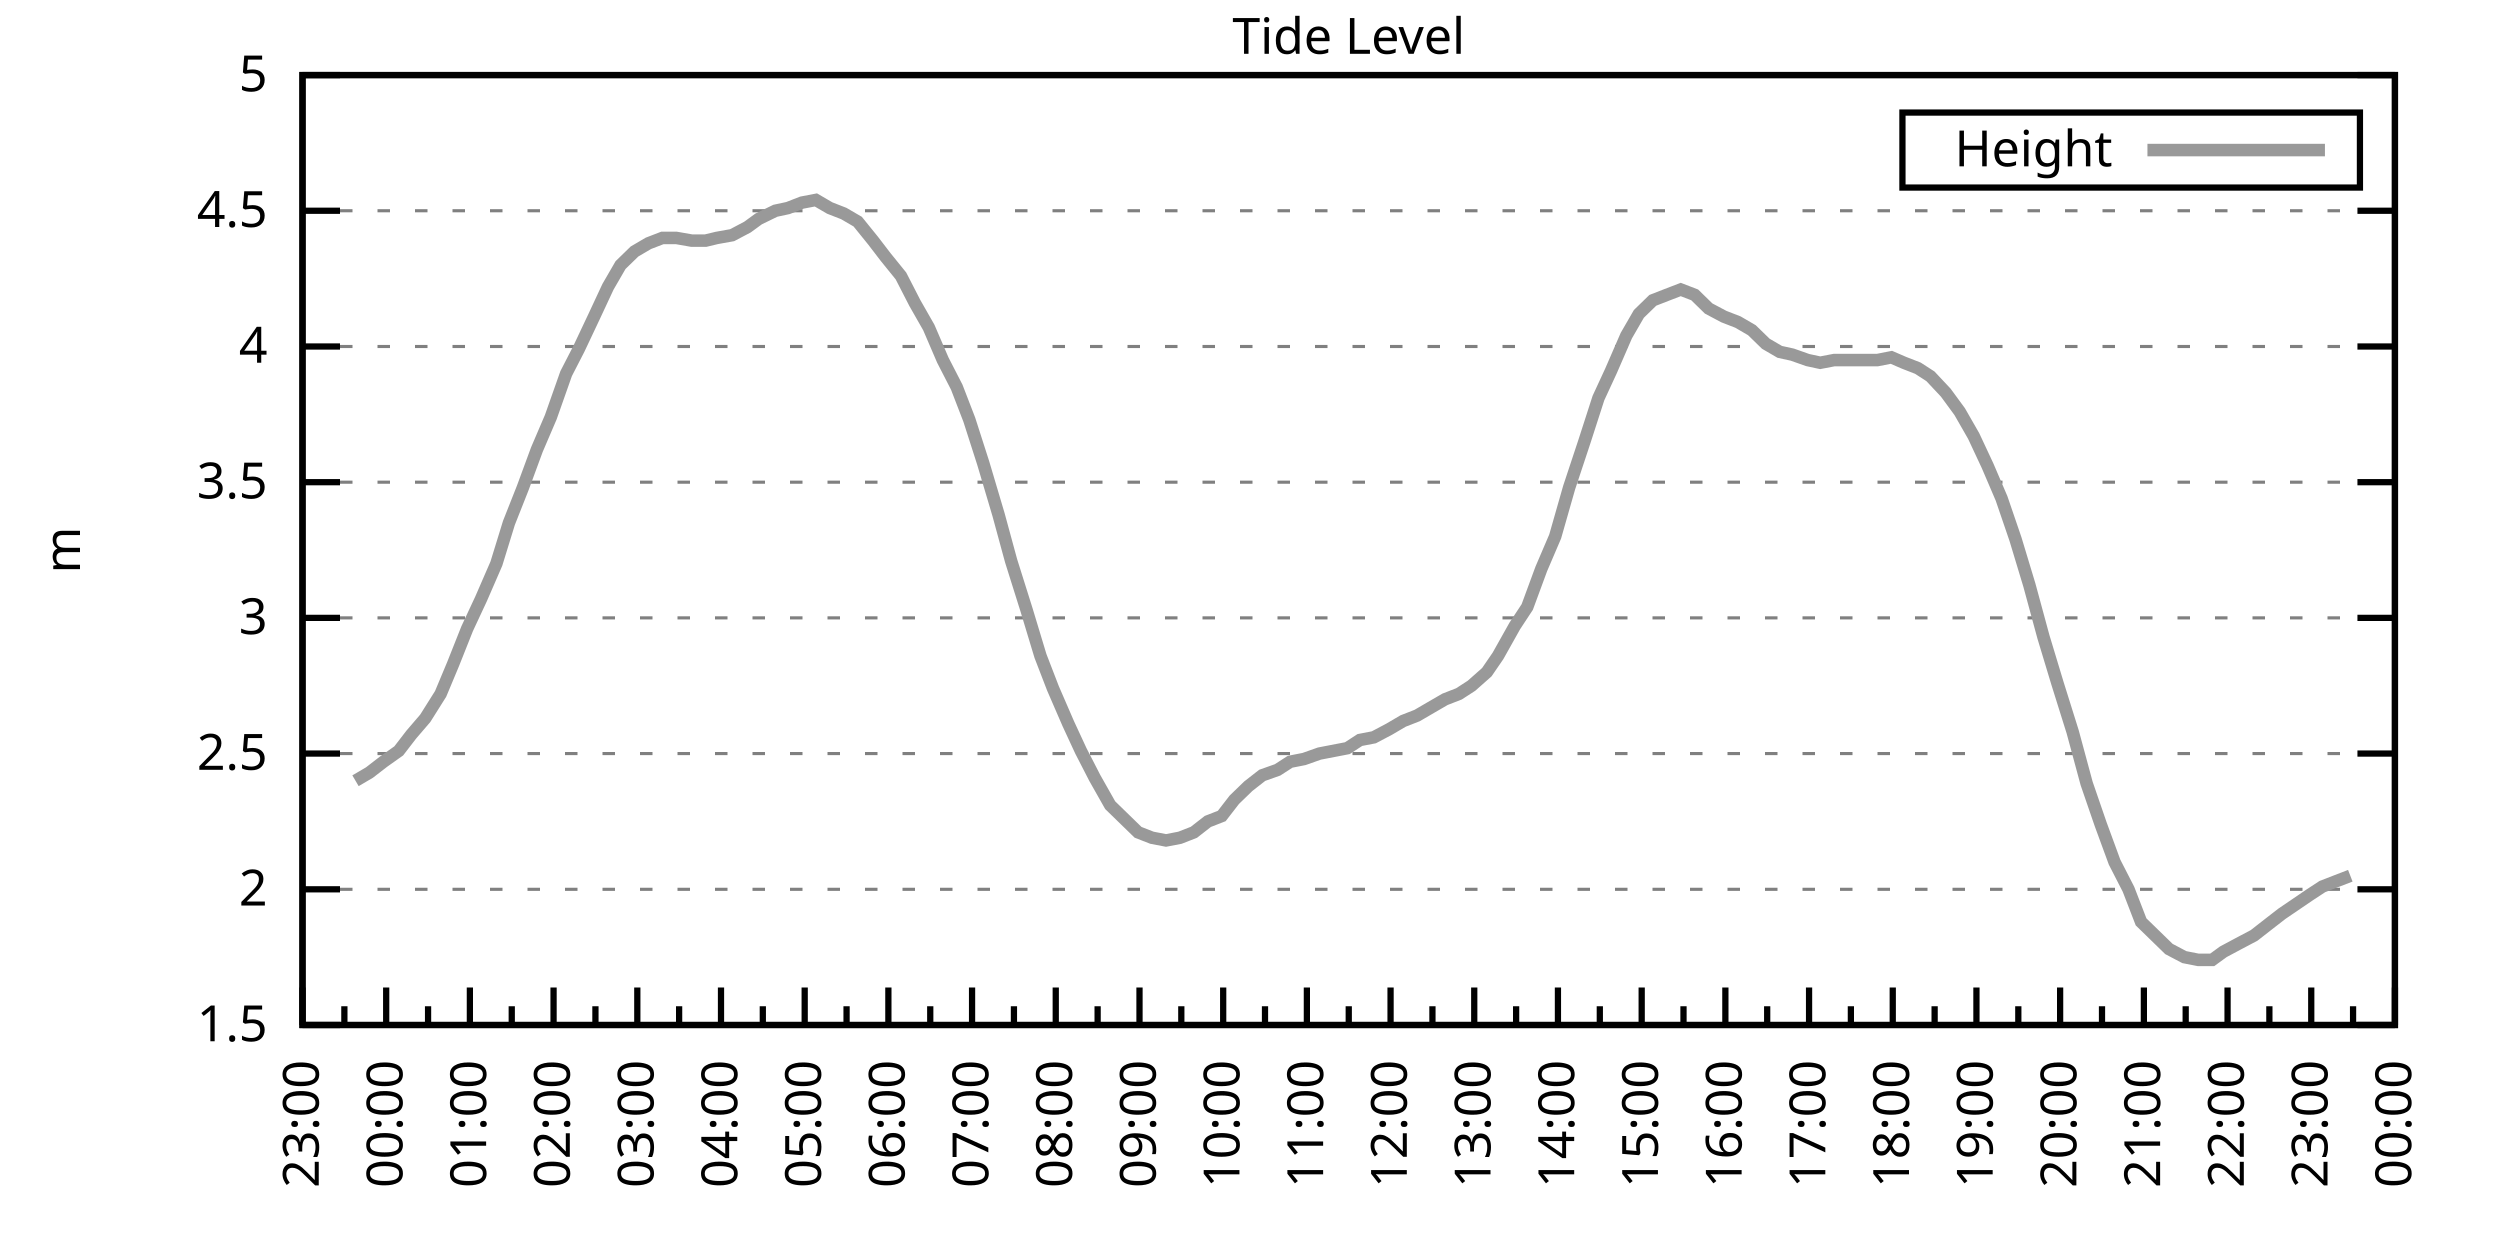
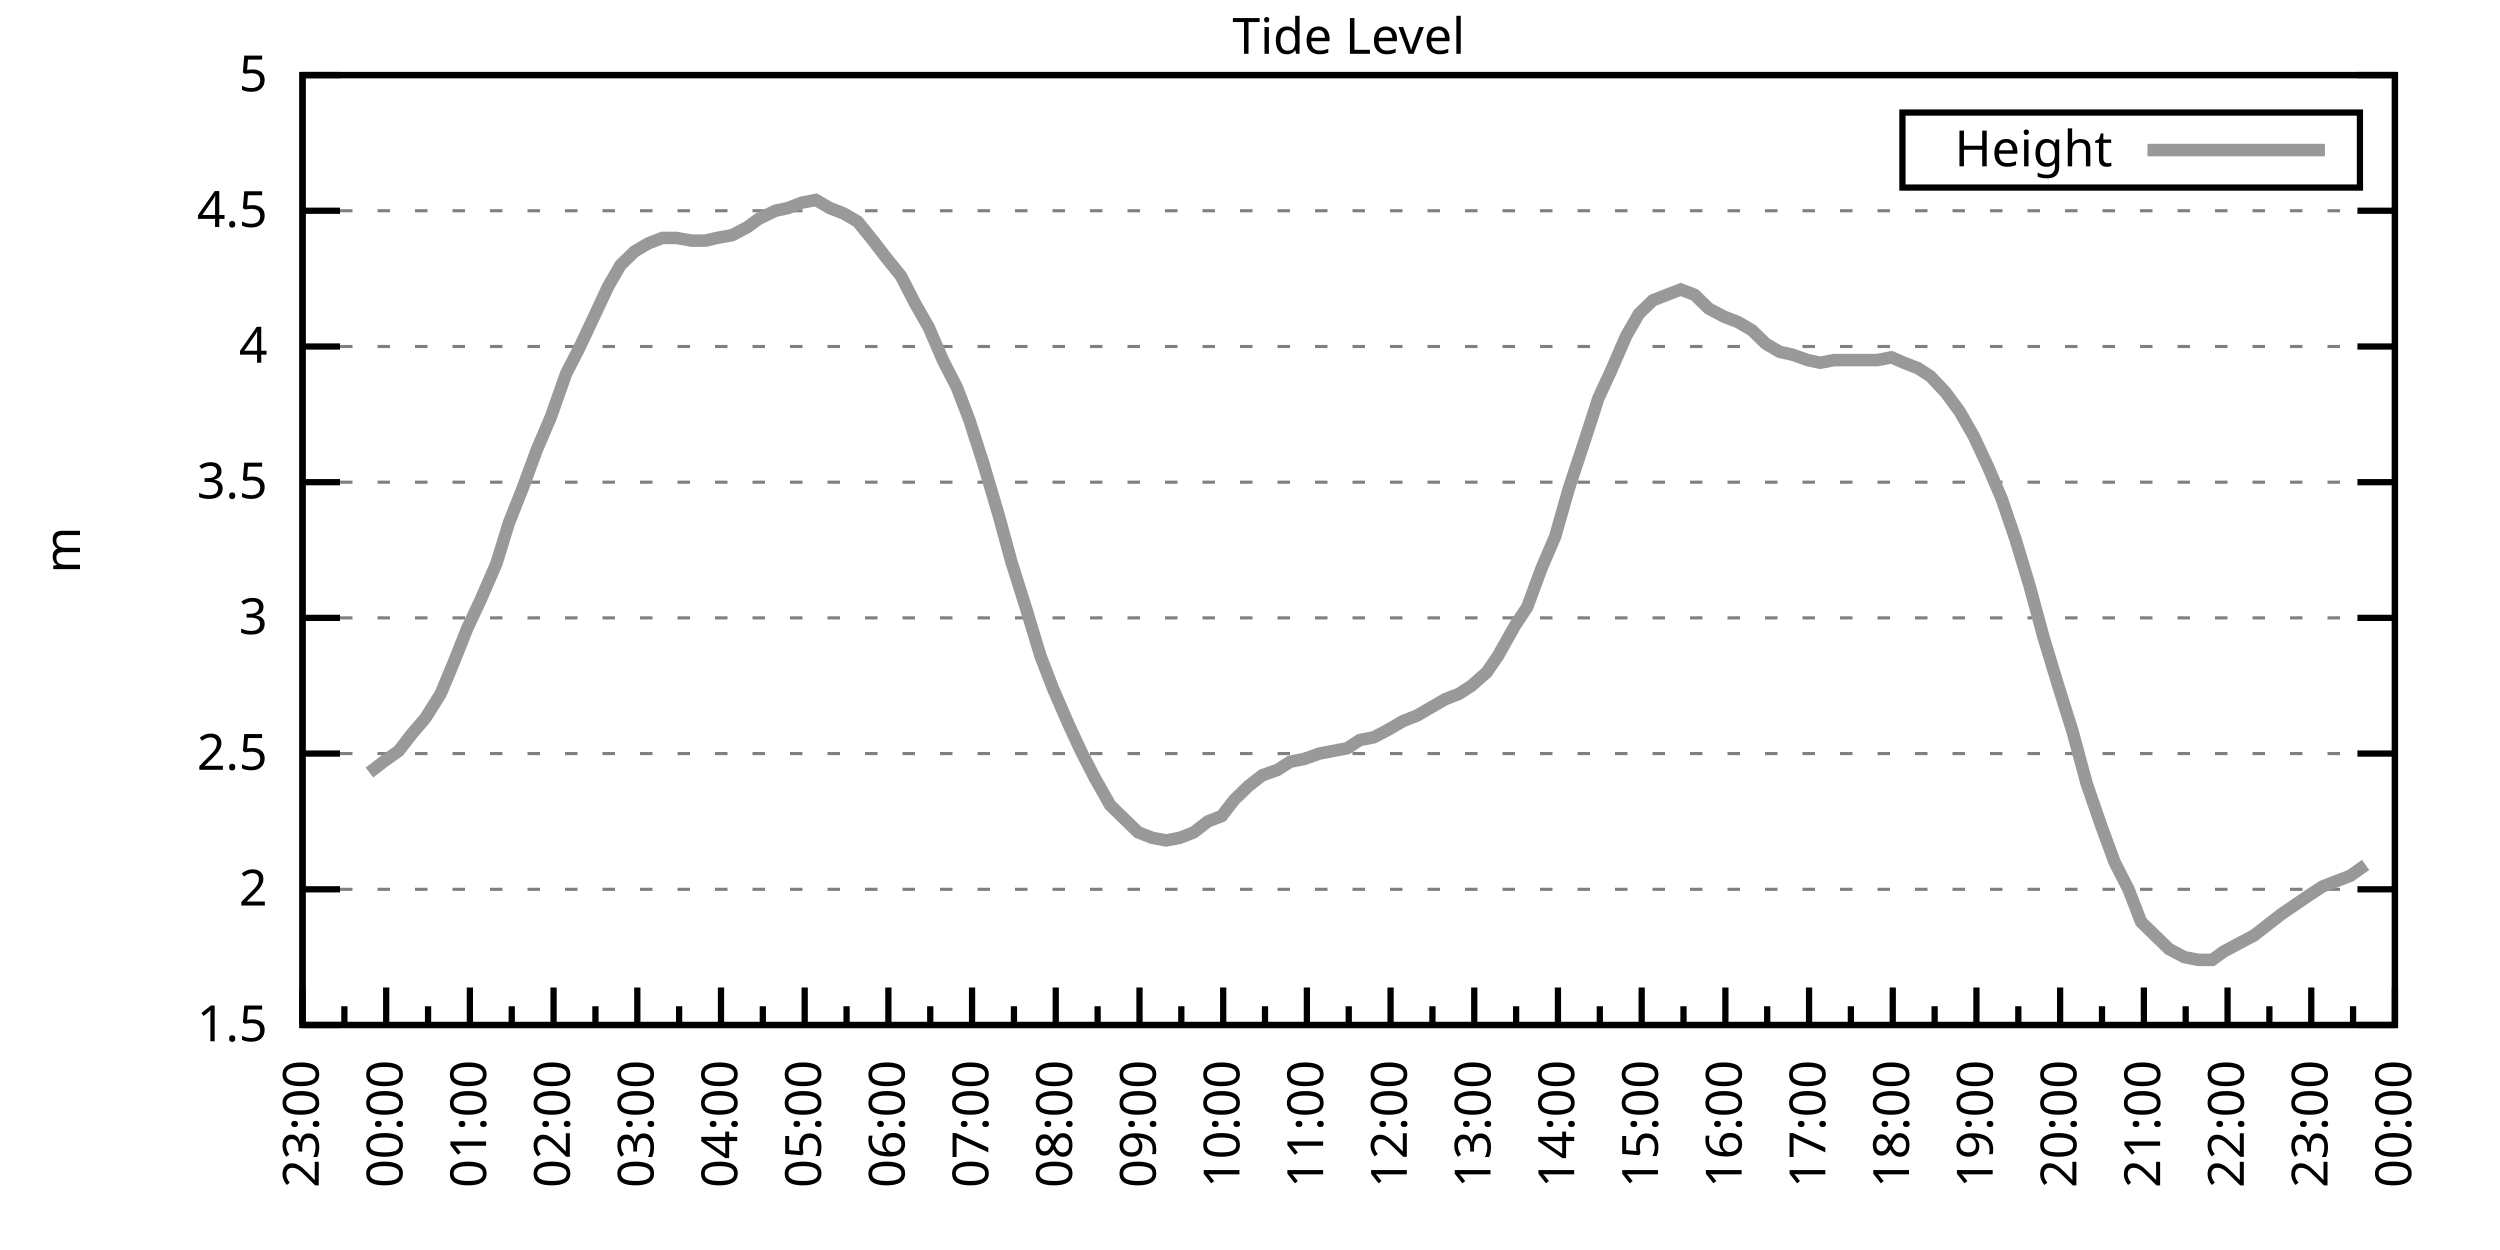
<svg xmlns="http://www.w3.org/2000/svg" xmlns:xlink="http://www.w3.org/1999/xlink" width="400" height="200" viewBox="0 0 400 200">
  <g id="gnuplot_canvas">
    <rect x="0" y="0" width="400" height="200" fill="none" />
    <defs>
      <circle id="gpDot" r="0.5" stroke-width="0.5" stroke="currentColor" />
      <path id="gpPt0" stroke-width="0.333" stroke="currentColor" d="M-1,0 h2 M0,-1 v2" />
      <path id="gpPt1" stroke-width="0.333" stroke="currentColor" d="M-1,-1 L1,1 M1,-1 L-1,1" />
      <path id="gpPt2" stroke-width="0.333" stroke="currentColor" d="M-1,0 L1,0 M0,-1 L0,1 M-1,-1 L1,1 M-1,1 L1,-1" />
      <rect id="gpPt3" stroke-width="0.333" stroke="currentColor" x="-1" y="-1" width="2" height="2" />
      <rect id="gpPt4" stroke-width="0.333" stroke="currentColor" fill="currentColor" x="-1" y="-1" width="2" height="2" />
      <circle id="gpPt5" stroke-width="0.333" stroke="currentColor" cx="0" cy="0" r="1" />
      <use xlink:href="#gpPt5" id="gpPt6" fill="currentColor" stroke="none" />
      <path id="gpPt7" stroke-width="0.333" stroke="currentColor" d="M0,-1.33 L-1.33,0.67 L1.33,0.67 z" />
      <use xlink:href="#gpPt7" id="gpPt8" fill="currentColor" stroke="none" />
      <use xlink:href="#gpPt7" id="gpPt9" stroke="currentColor" transform="rotate(180)" />
      <use xlink:href="#gpPt9" id="gpPt10" fill="currentColor" stroke="none" />
      <use xlink:href="#gpPt3" id="gpPt11" stroke="currentColor" transform="rotate(45)" />
      <use xlink:href="#gpPt11" id="gpPt12" fill="currentColor" stroke="none" />
      <path id="gpPt13" stroke-width="0.333" stroke="currentColor" d="M0,1.330 L1.265,0.411 L0.782,-1.067 L-0.782,-1.076 L-1.265,0.411 z" />
      <use xlink:href="#gpPt13" id="gpPt14" fill="currentColor" stroke="none" />
      <filter id="textbox" filterUnits="objectBoundingBox" x="0" y="0" height="1" width="1">
        <feFlood flood-color="white" flood-opacity="1" result="bgnd" />
        <feComposite in="SourceGraphic" in2="bgnd" operator="atop" />
      </filter>
      <filter id="greybox" filterUnits="objectBoundingBox" x="0" y="0" height="1" width="1">
        <feFlood flood-color="lightgrey" flood-opacity="1" result="grey" />
        <feComposite in="SourceGraphic" in2="grey" operator="atop" />
      </filter>
    </defs>
    <g fill="none" color="white" stroke="currentColor" stroke-width="1.00" stroke-linecap="butt" stroke-linejoin="miter">
</g>
    <g fill="none" color="black" stroke="currentColor" stroke-width="1.00" stroke-linecap="butt" stroke-linejoin="miter">
      <g stroke="none" shape-rendering="crispEdges">
        <polygon fill="rgb(255, 255, 255)" points="48.40,164.00 383.18,164.00 383.18,12.02 48.40,12.02 " />
      </g>
    </g>
    <g fill="none" color="black" stroke="currentColor" stroke-width="1.00" stroke-linecap="butt" stroke-linejoin="miter">
</g>
    <g fill="none" color="black" stroke="black" stroke-width="0.50" stroke-linecap="butt" stroke-linejoin="miter">
</g>
    <g fill="none" color="gray" stroke="currentColor" stroke-width="0.50" stroke-linecap="butt" stroke-linejoin="miter">
      <path stroke="gray" stroke-dasharray="2,4" class="gridline" d="M48.40,164.00 L383.19,164.00  " />
    </g>
    <g fill="none" color="gray" stroke="gray" stroke-width="1.00" stroke-linecap="butt" stroke-linejoin="miter">
</g>
    <g fill="none" color="black" stroke="currentColor" stroke-width="1.00" stroke-linecap="butt" stroke-linejoin="miter">
      <path stroke="black" d="M48.40,164.00 L54.40,164.00 M383.19,164.00 L377.19,164.00  " />
      <g transform="translate(42.80,166.60)" stroke="none" fill="black" font-family="Sans" font-size="8.00" text-anchor="end">
        <text>
          <tspan font-family="Sans"> 1.5</tspan>
        </text>
      </g>
    </g>
    <g fill="none" color="black" stroke="currentColor" stroke-width="1.00" stroke-linecap="butt" stroke-linejoin="miter">
</g>
    <g fill="none" color="black" stroke="black" stroke-width="0.50" stroke-linecap="butt" stroke-linejoin="miter">
</g>
    <g fill="none" color="gray" stroke="currentColor" stroke-width="0.50" stroke-linecap="butt" stroke-linejoin="miter">
      <path stroke="gray" stroke-dasharray="2,4" class="gridline" d="M48.40,142.29 L383.19,142.29  " />
    </g>
    <g fill="none" color="gray" stroke="gray" stroke-width="1.00" stroke-linecap="butt" stroke-linejoin="miter">
</g>
    <g fill="none" color="black" stroke="currentColor" stroke-width="1.00" stroke-linecap="butt" stroke-linejoin="miter">
      <path stroke="black" d="M48.40,142.29 L54.40,142.29 M383.19,142.29 L377.19,142.29  " />
      <g transform="translate(42.80,144.89)" stroke="none" fill="black" font-family="Sans" font-size="8.00" text-anchor="end">
        <text>
          <tspan font-family="Sans"> 2</tspan>
        </text>
      </g>
    </g>
    <g fill="none" color="black" stroke="currentColor" stroke-width="1.00" stroke-linecap="butt" stroke-linejoin="miter">
</g>
    <g fill="none" color="black" stroke="black" stroke-width="0.50" stroke-linecap="butt" stroke-linejoin="miter">
</g>
    <g fill="none" color="gray" stroke="currentColor" stroke-width="0.50" stroke-linecap="butt" stroke-linejoin="miter">
      <path stroke="gray" stroke-dasharray="2,4" class="gridline" d="M48.40,120.57 L383.19,120.57  " />
    </g>
    <g fill="none" color="gray" stroke="gray" stroke-width="1.00" stroke-linecap="butt" stroke-linejoin="miter">
</g>
    <g fill="none" color="black" stroke="currentColor" stroke-width="1.00" stroke-linecap="butt" stroke-linejoin="miter">
      <path stroke="black" d="M48.40,120.57 L54.40,120.57 M383.19,120.57 L377.19,120.57  " />
      <g transform="translate(42.80,123.17)" stroke="none" fill="black" font-family="Sans" font-size="8.00" text-anchor="end">
        <text>
          <tspan font-family="Sans"> 2.5</tspan>
        </text>
      </g>
    </g>
    <g fill="none" color="black" stroke="currentColor" stroke-width="1.00" stroke-linecap="butt" stroke-linejoin="miter">
</g>
    <g fill="none" color="black" stroke="black" stroke-width="0.50" stroke-linecap="butt" stroke-linejoin="miter">
</g>
    <g fill="none" color="gray" stroke="currentColor" stroke-width="0.50" stroke-linecap="butt" stroke-linejoin="miter">
      <path stroke="gray" stroke-dasharray="2,4" class="gridline" d="M48.40,98.86 L383.19,98.86  " />
    </g>
    <g fill="none" color="gray" stroke="gray" stroke-width="1.00" stroke-linecap="butt" stroke-linejoin="miter">
</g>
    <g fill="none" color="black" stroke="currentColor" stroke-width="1.00" stroke-linecap="butt" stroke-linejoin="miter">
      <path stroke="black" d="M48.40,98.86 L54.40,98.86 M383.19,98.86 L377.19,98.86  " />
      <g transform="translate(42.80,101.46)" stroke="none" fill="black" font-family="Sans" font-size="8.00" text-anchor="end">
        <text>
          <tspan font-family="Sans"> 3</tspan>
        </text>
      </g>
    </g>
    <g fill="none" color="black" stroke="currentColor" stroke-width="1.00" stroke-linecap="butt" stroke-linejoin="miter">
</g>
    <g fill="none" color="black" stroke="black" stroke-width="0.50" stroke-linecap="butt" stroke-linejoin="miter">
</g>
    <g fill="none" color="gray" stroke="currentColor" stroke-width="0.50" stroke-linecap="butt" stroke-linejoin="miter">
      <path stroke="gray" stroke-dasharray="2,4" class="gridline" d="M48.40,77.15 L383.19,77.15  " />
    </g>
    <g fill="none" color="gray" stroke="gray" stroke-width="1.00" stroke-linecap="butt" stroke-linejoin="miter">
</g>
    <g fill="none" color="black" stroke="currentColor" stroke-width="1.00" stroke-linecap="butt" stroke-linejoin="miter">
      <path stroke="black" d="M48.40,77.15 L54.40,77.15 M383.19,77.15 L377.19,77.15  " />
      <g transform="translate(42.80,79.75)" stroke="none" fill="black" font-family="Sans" font-size="8.00" text-anchor="end">
        <text>
          <tspan font-family="Sans"> 3.5</tspan>
        </text>
      </g>
    </g>
    <g fill="none" color="black" stroke="currentColor" stroke-width="1.00" stroke-linecap="butt" stroke-linejoin="miter">
</g>
    <g fill="none" color="black" stroke="black" stroke-width="0.50" stroke-linecap="butt" stroke-linejoin="miter">
</g>
    <g fill="none" color="gray" stroke="currentColor" stroke-width="0.50" stroke-linecap="butt" stroke-linejoin="miter">
      <path stroke="gray" stroke-dasharray="2,4" class="gridline" d="M48.40,55.44 L383.19,55.44  " />
    </g>
    <g fill="none" color="gray" stroke="gray" stroke-width="1.00" stroke-linecap="butt" stroke-linejoin="miter">
</g>
    <g fill="none" color="black" stroke="currentColor" stroke-width="1.00" stroke-linecap="butt" stroke-linejoin="miter">
      <path stroke="black" d="M48.40,55.44 L54.40,55.44 M383.19,55.44 L377.19,55.44  " />
      <g transform="translate(42.80,58.04)" stroke="none" fill="black" font-family="Sans" font-size="8.00" text-anchor="end">
        <text>
          <tspan font-family="Sans"> 4</tspan>
        </text>
      </g>
    </g>
    <g fill="none" color="black" stroke="currentColor" stroke-width="1.00" stroke-linecap="butt" stroke-linejoin="miter">
</g>
    <g fill="none" color="black" stroke="black" stroke-width="0.50" stroke-linecap="butt" stroke-linejoin="miter">
</g>
    <g fill="none" color="gray" stroke="currentColor" stroke-width="0.50" stroke-linecap="butt" stroke-linejoin="miter">
      <path stroke="gray" stroke-dasharray="2,4" class="gridline" d="M48.40,33.72 L383.19,33.72  " />
    </g>
    <g fill="none" color="gray" stroke="gray" stroke-width="1.00" stroke-linecap="butt" stroke-linejoin="miter">
</g>
    <g fill="none" color="black" stroke="currentColor" stroke-width="1.00" stroke-linecap="butt" stroke-linejoin="miter">
      <path stroke="black" d="M48.40,33.72 L54.40,33.72 M383.19,33.72 L377.19,33.72  " />
      <g transform="translate(42.80,36.32)" stroke="none" fill="black" font-family="Sans" font-size="8.00" text-anchor="end">
        <text>
          <tspan font-family="Sans"> 4.5</tspan>
        </text>
      </g>
    </g>
    <g fill="none" color="black" stroke="currentColor" stroke-width="1.00" stroke-linecap="butt" stroke-linejoin="miter">
</g>
    <g fill="none" color="black" stroke="black" stroke-width="0.50" stroke-linecap="butt" stroke-linejoin="miter">
</g>
    <g fill="none" color="gray" stroke="currentColor" stroke-width="0.50" stroke-linecap="butt" stroke-linejoin="miter">
      <path stroke="gray" stroke-dasharray="2,4" class="gridline" d="M48.40,12.01 L383.19,12.01  " />
    </g>
    <g fill="none" color="gray" stroke="gray" stroke-width="1.00" stroke-linecap="butt" stroke-linejoin="miter">
</g>
    <g fill="none" color="black" stroke="currentColor" stroke-width="1.00" stroke-linecap="butt" stroke-linejoin="miter">
      <path stroke="black" d="M48.40,12.01 L54.40,12.01 M383.19,12.01 L377.19,12.01  " />
      <g transform="translate(42.80,14.61)" stroke="none" fill="black" font-family="Sans" font-size="8.00" text-anchor="end">
        <text>
          <tspan font-family="Sans"> 5</tspan>
        </text>
      </g>
    </g>
    <g fill="none" color="black" stroke="currentColor" stroke-width="1.00" stroke-linecap="butt" stroke-linejoin="miter">
      <path stroke="black" d="M48.40,164.00 L48.40,158.00  " />
      <g transform="translate(51.00,169.60) rotate(270)" stroke="none" fill="black" font-family="Sans" font-size="8.00" text-anchor="end">
        <text>
          <tspan font-family="Sans">23:00</tspan>
        </text>
      </g>
    </g>
    <g fill="none" color="black" stroke="currentColor" stroke-width="1.00" stroke-linecap="butt" stroke-linejoin="miter">
      <path stroke="black" d="M55.10,164.00 L55.10,161.00 M61.79,164.00 L61.79,158.00  " />
      <g transform="translate(64.39,169.60) rotate(270)" stroke="none" fill="black" font-family="Sans" font-size="8.00" text-anchor="end">
        <text>
          <tspan font-family="Sans">00:00</tspan>
        </text>
      </g>
    </g>
    <g fill="none" color="black" stroke="currentColor" stroke-width="1.00" stroke-linecap="butt" stroke-linejoin="miter">
      <path stroke="black" d="M68.49,164.00 L68.49,161.00 M75.18,164.00 L75.18,158.00  " />
      <g transform="translate(77.78,169.60) rotate(270)" stroke="none" fill="black" font-family="Sans" font-size="8.00" text-anchor="end">
        <text>
          <tspan font-family="Sans">01:00</tspan>
        </text>
      </g>
    </g>
    <g fill="none" color="black" stroke="currentColor" stroke-width="1.00" stroke-linecap="butt" stroke-linejoin="miter">
      <path stroke="black" d="M81.88,164.00 L81.88,161.00 M88.57,164.00 L88.57,158.00  " />
      <g transform="translate(91.17,169.60) rotate(270)" stroke="none" fill="black" font-family="Sans" font-size="8.00" text-anchor="end">
        <text>
          <tspan font-family="Sans">02:00</tspan>
        </text>
      </g>
    </g>
    <g fill="none" color="black" stroke="currentColor" stroke-width="1.00" stroke-linecap="butt" stroke-linejoin="miter">
      <path stroke="black" d="M95.27,164.00 L95.27,161.00 M101.97,164.00 L101.97,158.00  " />
      <g transform="translate(104.57,169.60) rotate(270)" stroke="none" fill="black" font-family="Sans" font-size="8.00" text-anchor="end">
        <text>
          <tspan font-family="Sans">03:00</tspan>
        </text>
      </g>
    </g>
    <g fill="none" color="black" stroke="currentColor" stroke-width="1.00" stroke-linecap="butt" stroke-linejoin="miter">
      <path stroke="black" d="M108.66,164.00 L108.66,161.00 M115.36,164.00 L115.36,158.00  " />
      <g transform="translate(117.96,169.60) rotate(270)" stroke="none" fill="black" font-family="Sans" font-size="8.00" text-anchor="end">
        <text>
          <tspan font-family="Sans">04:00</tspan>
        </text>
      </g>
    </g>
    <g fill="none" color="black" stroke="currentColor" stroke-width="1.00" stroke-linecap="butt" stroke-linejoin="miter">
      <path stroke="black" d="M122.05,164.00 L122.05,161.00 M128.75,164.00 L128.75,158.00  " />
      <g transform="translate(131.35,169.60) rotate(270)" stroke="none" fill="black" font-family="Sans" font-size="8.00" text-anchor="end">
        <text>
          <tspan font-family="Sans">05:00</tspan>
        </text>
      </g>
    </g>
    <g fill="none" color="black" stroke="currentColor" stroke-width="1.00" stroke-linecap="butt" stroke-linejoin="miter">
      <path stroke="black" d="M135.45,164.00 L135.45,161.00 M142.14,164.00 L142.14,158.00  " />
      <g transform="translate(144.74,169.60) rotate(270)" stroke="none" fill="black" font-family="Sans" font-size="8.00" text-anchor="end">
        <text>
          <tspan font-family="Sans">06:00</tspan>
        </text>
      </g>
    </g>
    <g fill="none" color="black" stroke="currentColor" stroke-width="1.00" stroke-linecap="butt" stroke-linejoin="miter">
      <path stroke="black" d="M148.84,164.00 L148.84,161.00 M155.53,164.00 L155.53,158.00  " />
      <g transform="translate(158.13,169.60) rotate(270)" stroke="none" fill="black" font-family="Sans" font-size="8.00" text-anchor="end">
        <text>
          <tspan font-family="Sans">07:00</tspan>
        </text>
      </g>
    </g>
    <g fill="none" color="black" stroke="currentColor" stroke-width="1.00" stroke-linecap="butt" stroke-linejoin="miter">
      <path stroke="black" d="M162.23,164.00 L162.23,161.00 M168.92,164.00 L168.92,158.00  " />
      <g transform="translate(171.52,169.60) rotate(270)" stroke="none" fill="black" font-family="Sans" font-size="8.00" text-anchor="end">
        <text>
          <tspan font-family="Sans">08:00</tspan>
        </text>
      </g>
    </g>
    <g fill="none" color="black" stroke="currentColor" stroke-width="1.00" stroke-linecap="butt" stroke-linejoin="miter">
      <path stroke="black" d="M175.62,164.00 L175.62,161.00 M182.32,164.00 L182.32,158.00  " />
      <g transform="translate(184.92,169.60) rotate(270)" stroke="none" fill="black" font-family="Sans" font-size="8.00" text-anchor="end">
        <text>
          <tspan font-family="Sans">09:00</tspan>
        </text>
      </g>
    </g>
    <g fill="none" color="black" stroke="currentColor" stroke-width="1.00" stroke-linecap="butt" stroke-linejoin="miter">
      <path stroke="black" d="M189.01,164.00 L189.01,161.00 M195.71,164.00 L195.71,158.00  " />
      <g transform="translate(198.31,169.60) rotate(270)" stroke="none" fill="black" font-family="Sans" font-size="8.00" text-anchor="end">
        <text>
          <tspan font-family="Sans">10:00</tspan>
        </text>
      </g>
    </g>
    <g fill="none" color="black" stroke="currentColor" stroke-width="1.00" stroke-linecap="butt" stroke-linejoin="miter">
      <path stroke="black" d="M202.40,164.00 L202.40,161.00 M209.10,164.00 L209.10,158.00  " />
      <g transform="translate(211.70,169.60) rotate(270)" stroke="none" fill="black" font-family="Sans" font-size="8.00" text-anchor="end">
        <text>
          <tspan font-family="Sans">11:00</tspan>
        </text>
      </g>
    </g>
    <g fill="none" color="black" stroke="currentColor" stroke-width="1.00" stroke-linecap="butt" stroke-linejoin="miter">
      <path stroke="black" d="M215.80,164.00 L215.80,161.00 M222.49,164.00 L222.49,158.00  " />
      <g transform="translate(225.09,169.60) rotate(270)" stroke="none" fill="black" font-family="Sans" font-size="8.00" text-anchor="end">
        <text>
          <tspan font-family="Sans">12:00</tspan>
        </text>
      </g>
    </g>
    <g fill="none" color="black" stroke="currentColor" stroke-width="1.00" stroke-linecap="butt" stroke-linejoin="miter">
      <path stroke="black" d="M229.19,164.00 L229.19,161.00 M235.88,164.00 L235.88,158.00  " />
      <g transform="translate(238.48,169.60) rotate(270)" stroke="none" fill="black" font-family="Sans" font-size="8.00" text-anchor="end">
        <text>
          <tspan font-family="Sans">13:00</tspan>
        </text>
      </g>
    </g>
    <g fill="none" color="black" stroke="currentColor" stroke-width="1.00" stroke-linecap="butt" stroke-linejoin="miter">
      <path stroke="black" d="M242.58,164.00 L242.58,161.00 M249.27,164.00 L249.27,158.00  " />
      <g transform="translate(251.87,169.60) rotate(270)" stroke="none" fill="black" font-family="Sans" font-size="8.00" text-anchor="end">
        <text>
          <tspan font-family="Sans">14:00</tspan>
        </text>
      </g>
    </g>
    <g fill="none" color="black" stroke="currentColor" stroke-width="1.00" stroke-linecap="butt" stroke-linejoin="miter">
      <path stroke="black" d="M255.97,164.00 L255.97,161.00 M262.67,164.00 L262.67,158.00  " />
      <g transform="translate(265.27,169.60) rotate(270)" stroke="none" fill="black" font-family="Sans" font-size="8.00" text-anchor="end">
        <text>
          <tspan font-family="Sans">15:00</tspan>
        </text>
      </g>
    </g>
    <g fill="none" color="black" stroke="currentColor" stroke-width="1.00" stroke-linecap="butt" stroke-linejoin="miter">
      <path stroke="black" d="M269.36,164.00 L269.36,161.00 M276.06,164.00 L276.06,158.00  " />
      <g transform="translate(278.66,169.60) rotate(270)" stroke="none" fill="black" font-family="Sans" font-size="8.00" text-anchor="end">
        <text>
          <tspan font-family="Sans">16:00</tspan>
        </text>
      </g>
    </g>
    <g fill="none" color="black" stroke="currentColor" stroke-width="1.00" stroke-linecap="butt" stroke-linejoin="miter">
      <path stroke="black" d="M282.75,164.00 L282.75,161.00 M289.45,164.00 L289.45,158.00  " />
      <g transform="translate(292.05,169.60) rotate(270)" stroke="none" fill="black" font-family="Sans" font-size="8.00" text-anchor="end">
        <text>
          <tspan font-family="Sans">17:00</tspan>
        </text>
      </g>
    </g>
    <g fill="none" color="black" stroke="currentColor" stroke-width="1.00" stroke-linecap="butt" stroke-linejoin="miter">
      <path stroke="black" d="M296.14,164.00 L296.14,161.00 M302.84,164.00 L302.84,158.00  " />
      <g transform="translate(305.44,169.60) rotate(270)" stroke="none" fill="black" font-family="Sans" font-size="8.00" text-anchor="end">
        <text>
          <tspan font-family="Sans">18:00</tspan>
        </text>
      </g>
    </g>
    <g fill="none" color="black" stroke="currentColor" stroke-width="1.00" stroke-linecap="butt" stroke-linejoin="miter">
      <path stroke="black" d="M309.54,164.00 L309.54,161.00 M316.23,164.00 L316.23,158.00  " />
      <g transform="translate(318.83,169.60) rotate(270)" stroke="none" fill="black" font-family="Sans" font-size="8.00" text-anchor="end">
        <text>
          <tspan font-family="Sans">19:00</tspan>
        </text>
      </g>
    </g>
    <g fill="none" color="black" stroke="currentColor" stroke-width="1.00" stroke-linecap="butt" stroke-linejoin="miter">
      <path stroke="black" d="M322.93,164.00 L322.93,161.00 M329.62,164.00 L329.62,158.00  " />
      <g transform="translate(332.22,169.60) rotate(270)" stroke="none" fill="black" font-family="Sans" font-size="8.00" text-anchor="end">
        <text>
          <tspan font-family="Sans">20:00</tspan>
        </text>
      </g>
    </g>
    <g fill="none" color="black" stroke="currentColor" stroke-width="1.00" stroke-linecap="butt" stroke-linejoin="miter">
      <path stroke="black" d="M336.32,164.00 L336.32,161.00 M343.02,164.00 L343.02,158.00  " />
      <g transform="translate(345.62,169.60) rotate(270)" stroke="none" fill="black" font-family="Sans" font-size="8.00" text-anchor="end">
        <text>
          <tspan font-family="Sans">21:00</tspan>
        </text>
      </g>
    </g>
    <g fill="none" color="black" stroke="currentColor" stroke-width="1.00" stroke-linecap="butt" stroke-linejoin="miter">
      <path stroke="black" d="M349.71,164.00 L349.71,161.00 M356.41,164.00 L356.41,158.00  " />
      <g transform="translate(359.01,169.60) rotate(270)" stroke="none" fill="black" font-family="Sans" font-size="8.00" text-anchor="end">
        <text>
          <tspan font-family="Sans">22:00</tspan>
        </text>
      </g>
    </g>
    <g fill="none" color="black" stroke="currentColor" stroke-width="1.00" stroke-linecap="butt" stroke-linejoin="miter">
      <path stroke="black" d="M363.10,164.00 L363.10,161.00 M369.80,164.00 L369.80,158.00  " />
      <g transform="translate(372.40,169.60) rotate(270)" stroke="none" fill="black" font-family="Sans" font-size="8.00" text-anchor="end">
        <text>
          <tspan font-family="Sans">23:00</tspan>
        </text>
      </g>
    </g>
    <g fill="none" color="black" stroke="currentColor" stroke-width="1.00" stroke-linecap="butt" stroke-linejoin="miter">
      <path stroke="black" d="M376.49,164.00 L376.49,161.00 M383.19,164.00 L383.19,158.00  " />
      <g transform="translate(385.79,169.60) rotate(270)" stroke="none" fill="black" font-family="Sans" font-size="8.00" text-anchor="end">
        <text>
          <tspan font-family="Sans">00:00</tspan>
        </text>
      </g>
    </g>
    <g fill="none" color="black" stroke="currentColor" stroke-width="1.00" stroke-linecap="butt" stroke-linejoin="miter">
</g>
    <g fill="none" color="black" stroke="currentColor" stroke-width="1.00" stroke-linecap="butt" stroke-linejoin="miter">
      <path stroke="black" d="M48.40,12.01 L48.40,164.00 L383.19,164.00 L383.19,12.01 L48.40,12.01 Z  " />
    </g>
    <g fill="none" color="black" stroke="currentColor" stroke-width="1.00" stroke-linecap="butt" stroke-linejoin="miter">
      <g transform="translate(12.80,88.01) rotate(270)" stroke="none" fill="black" font-family="Sans" font-size="8.00" text-anchor="middle">
        <text>
          <tspan font-family="Sans">m</tspan>
        </text>
      </g>
    </g>
    <g fill="none" color="black" stroke="currentColor" stroke-width="1.00" stroke-linecap="butt" stroke-linejoin="miter">
</g>
    <g fill="none" color="black" stroke="currentColor" stroke-width="1.00" stroke-linecap="butt" stroke-linejoin="miter">
      <path stroke="black" d="M304.39,30.01 L304.39,18.01 L377.59,18.01 L377.59,30.01 L304.39,30.01 Z  " />
    </g>
    <g id="Tide_level_plot_1">
      <g fill="none" color="white" stroke="black" stroke-width="2.00" stroke-linecap="butt" stroke-linejoin="miter">
</g>
      <g fill="none" color="black" stroke="currentColor" stroke-width="2.00" stroke-linecap="butt" stroke-linejoin="miter">
        <g transform="translate(337.99,26.61)" stroke="none" fill="black" font-family="Sans" font-size="8.00" text-anchor="end">
          <text>
            <tspan font-family="Sans">Height</tspan>
          </text>
        </g>
      </g>
      <g fill="none" color="black" stroke="currentColor" stroke-width="2.00" stroke-linecap="butt" stroke-linejoin="miter">
-         <path stroke="rgb(153, 153, 153)" d="M343.59,24.01 L371.99,24.01 M56.88,124.92 L59.11,123.61 L61.35,121.88 L63.80,120.14 L65.81,117.53 L68.04,114.93   L70.50,111.02 L72.50,106.24 L74.74,100.60 L76.97,95.82 L79.42,90.18 L81.43,83.66 L83.66,78.02 L85.90,71.94   L88.13,66.73 L90.58,59.78 L92.59,55.87 L95.05,50.66 L97.28,45.88 L99.29,42.41 L101.52,40.24 L103.75,38.93   L105.98,38.07 L108.22,38.07 L110.67,38.50 L112.90,38.50 L114.69,38.07 L117.14,37.63 L119.60,36.33 L121.38,35.03   L124.06,33.72 L126.07,33.29 L128.30,32.42 L130.54,31.99 L132.77,33.29 L135.00,34.16 L137.23,35.46 L139.69,38.50   L141.69,41.11 L144.15,44.15 L146.38,48.49 L148.61,52.40 L150.85,57.61 L153.08,61.95 L155.09,67.16 L157.32,74.11   L159.77,82.36 L161.78,89.74 L164.24,97.56 L166.47,104.94 L168.48,110.15 L170.93,115.80 L172.94,120.14 L175.17,124.48   L177.63,128.83 L179.86,131.00 L182.09,133.17 L184.32,134.04 L186.56,134.47 L188.79,134.04 L191.02,133.17 L193.25,131.43   L195.48,130.56 L197.49,127.96 L199.73,125.79 L201.96,124.05 L204.41,123.18 L206.42,121.88 L208.65,121.44 L211.11,120.57   L213.34,120.14 L215.57,119.71 L217.58,118.40 L219.81,117.97 L222.27,116.67 L224.50,115.36 L226.73,114.49 L228.96,113.19   L231.20,111.89 L233.43,111.02 L235.44,109.72 L237.89,107.55 L239.68,104.94 L242.36,100.16 L244.36,97.12 L246.60,91.04   L248.83,85.83 L251.06,78.02 L253.51,70.63 L255.75,63.69 L257.76,59.34 L260.21,53.70 L262.22,50.22 L264.45,48.05   L266.68,47.18 L268.92,46.32 L271.15,47.18 L273.38,49.36 L275.83,50.66 L278.07,51.53 L280.30,52.83 L282.53,55.00   L284.76,56.30 L286.77,56.74 L289.23,57.61 L291.23,58.04 L293.47,57.61 L295.70,57.61 L297.93,57.61 L300.39,57.61   L302.62,57.17 L304.63,58.04 L306.86,58.91 L308.87,60.21 L311.32,62.82 L313.55,65.86 L315.79,69.77 L318.02,74.54   L320.25,79.75 L322.48,86.27 L324.71,93.65 L326.95,101.90 L329.18,109.28 L331.63,117.10 L333.86,125.35 L336.10,131.86   L338.33,137.94 L340.56,142.29 L342.57,147.50 L344.80,149.67 L347.03,151.84 L349.49,153.14 L351.72,153.58 L353.95,153.58   L355.74,152.28 L358.19,150.97 L360.65,149.67 L362.88,147.93 L365.11,146.20 L369.58,143.16 L371.58,141.85 L373.82,140.98   L376.05,140.12  " />
+         <path stroke="rgb(153, 153, 153)" d="M343.59,24.01 L371.99,24.01 M59.11,123.61 L61.35,121.88 L63.80,120.14 L65.81,117.53 L68.04,114.93 L70.50,111.02   L72.50,106.24 L74.74,100.60 L76.97,95.82 L79.42,90.18 L81.43,83.66 L83.66,78.02 L85.90,71.94 L88.13,66.73   L90.58,59.78 L92.59,55.87 L95.05,50.66 L97.28,45.88 L99.29,42.41 L101.52,40.24 L103.75,38.93 L105.98,38.07   L108.22,38.07 L110.67,38.50 L112.90,38.50 L114.69,38.07 L117.14,37.63 L119.60,36.33 L121.38,35.03 L124.06,33.72   L126.07,33.29 L128.30,32.42 L130.54,31.99 L132.77,33.29 L135.00,34.16 L137.23,35.46 L139.69,38.50 L141.69,41.11   L144.15,44.15 L146.38,48.49 L148.61,52.40 L150.85,57.61 L153.08,61.95 L155.09,67.16 L157.32,74.11 L159.77,82.36   L161.78,89.74 L164.24,97.56 L166.47,104.94 L168.48,110.15 L170.93,115.80 L172.94,120.14 L175.17,124.48 L177.63,128.83   L179.86,131.00 L182.09,133.17 L184.32,134.04 L186.56,134.47 L188.79,134.04 L191.02,133.17 L193.25,131.43 L195.48,130.56   L197.49,127.96 L199.73,125.79 L201.96,124.05 L204.41,123.18 L206.42,121.88 L208.65,121.44 L211.11,120.57 L213.34,120.14   L215.57,119.71 L217.58,118.40 L219.81,117.97 L222.27,116.67 L224.50,115.36 L226.73,114.49 L228.96,113.19 L231.20,111.89   L233.43,111.02 L235.44,109.72 L237.89,107.55 L239.68,104.94 L242.36,100.16 L244.36,97.12 L246.60,91.04 L248.83,85.83   L251.06,78.02 L253.51,70.63 L255.75,63.69 L257.76,59.34 L260.21,53.70 L262.22,50.22 L264.45,48.05 L266.68,47.18   L268.92,46.32 L271.15,47.18 L273.38,49.36 L275.83,50.66 L278.07,51.53 L280.30,52.83 L282.53,55.00 L284.76,56.30   L286.77,56.74 L289.23,57.61 L291.23,58.04 L293.47,57.61 L295.70,57.61 L297.93,57.61 L300.39,57.61 L302.62,57.17   L304.63,58.04 L306.86,58.91 L308.87,60.21 L311.32,62.82 L313.55,65.86 L315.79,69.77 L318.02,74.54 L320.25,79.75   L322.48,86.27 L324.71,93.65 L326.95,101.90 L329.18,109.28 L331.63,117.10 L333.86,125.35 L336.10,131.86 L338.33,137.94   L340.56,142.29 L342.57,147.50 L344.80,149.67 L347.03,151.84 L349.49,153.14 L351.72,153.58 L353.95,153.58 L355.74,152.28   L358.19,150.97 L360.65,149.67 L362.88,147.93 L365.11,146.20 L369.58,143.16 L371.58,141.85 L373.82,140.98 L376.05,140.12   L378.50,138.38  " />
      </g>
    </g>
    <g fill="none" color="black" stroke="currentColor" stroke-width="2.00" stroke-linecap="butt" stroke-linejoin="miter">
</g>
    <g fill="none" color="black" stroke="black" stroke-width="1.00" stroke-linecap="butt" stroke-linejoin="miter">
</g>
    <g fill="none" color="black" stroke="currentColor" stroke-width="1.00" stroke-linecap="butt" stroke-linejoin="miter">
      <path stroke="black" d="M48.40,12.01 L48.40,164.00 L383.19,164.00 L383.19,12.01 L48.40,12.01 Z  " />
    </g>
    <g fill="none" color="black" stroke="currentColor" stroke-width="1.00" stroke-linecap="butt" stroke-linejoin="miter">
      <g transform="translate(215.79,8.61)" stroke="none" fill="black" font-family="Sans" font-size="8.00" text-anchor="middle">
        <text>
          <tspan font-family="Sans">Tide Level</tspan>
        </text>
      </g>
    </g>
    <g fill="none" color="black" stroke="currentColor" stroke-width="1.00" stroke-linecap="butt" stroke-linejoin="miter">
</g>
  </g>
</svg>
